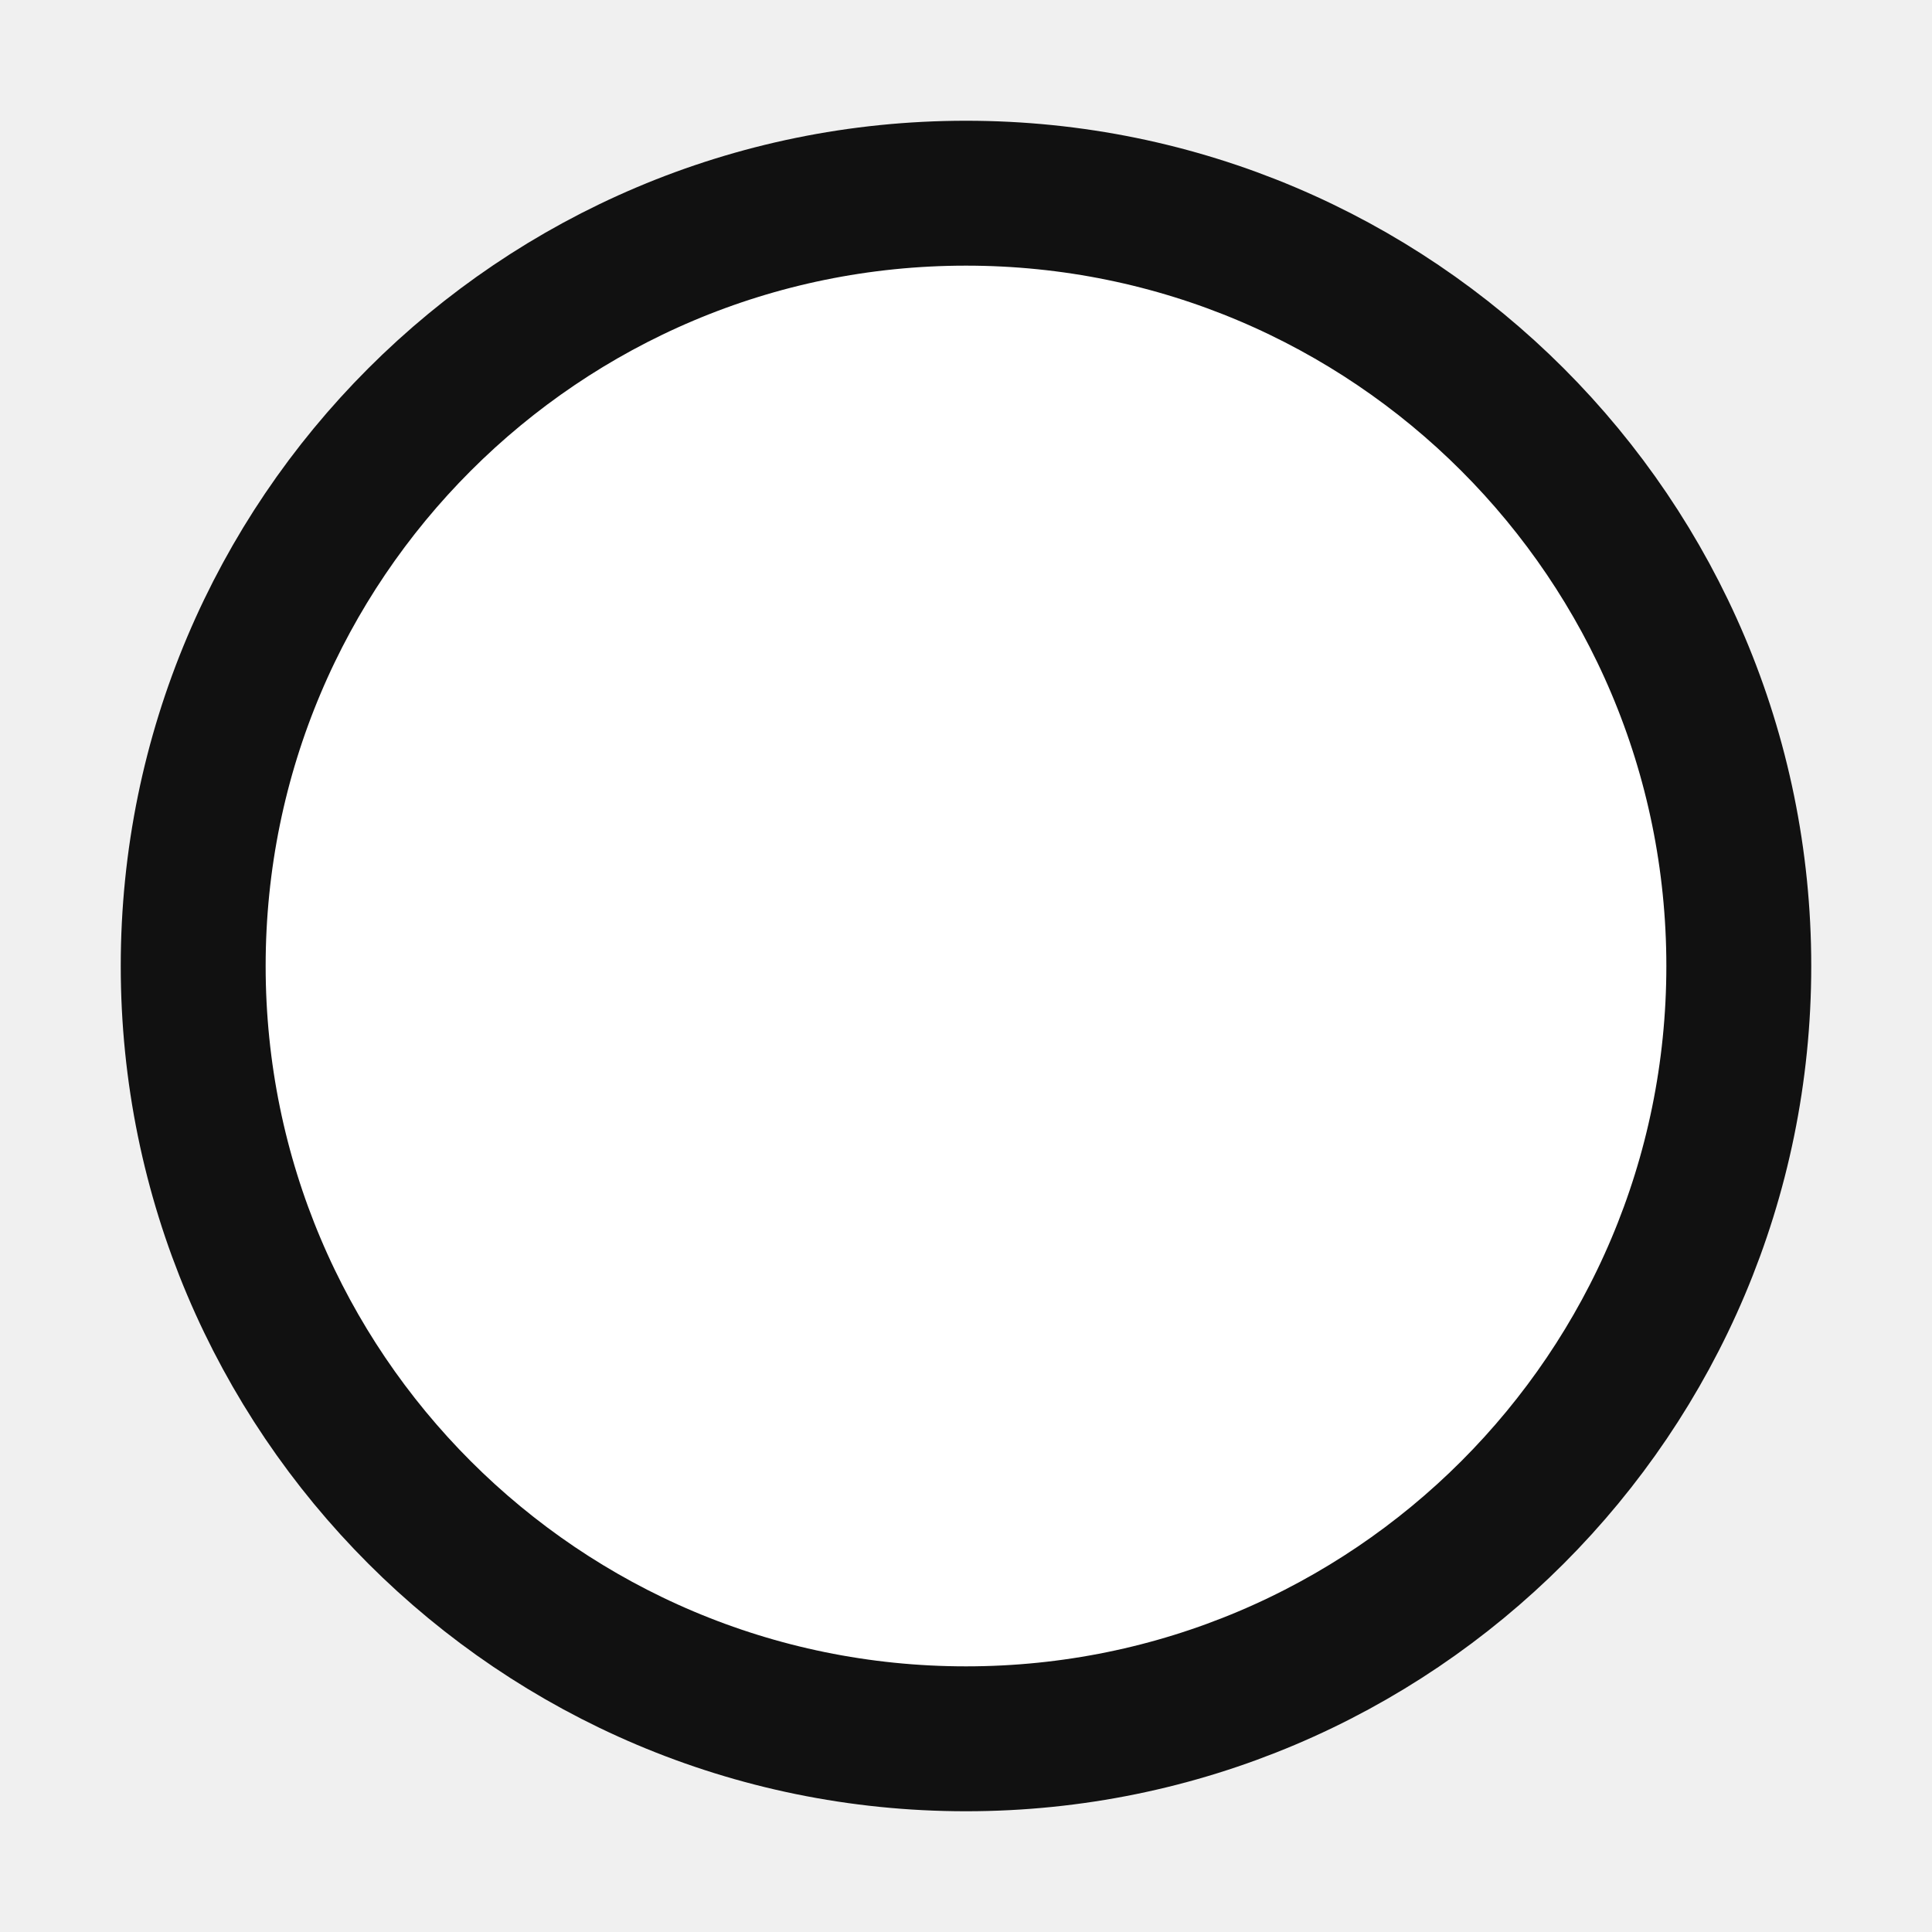
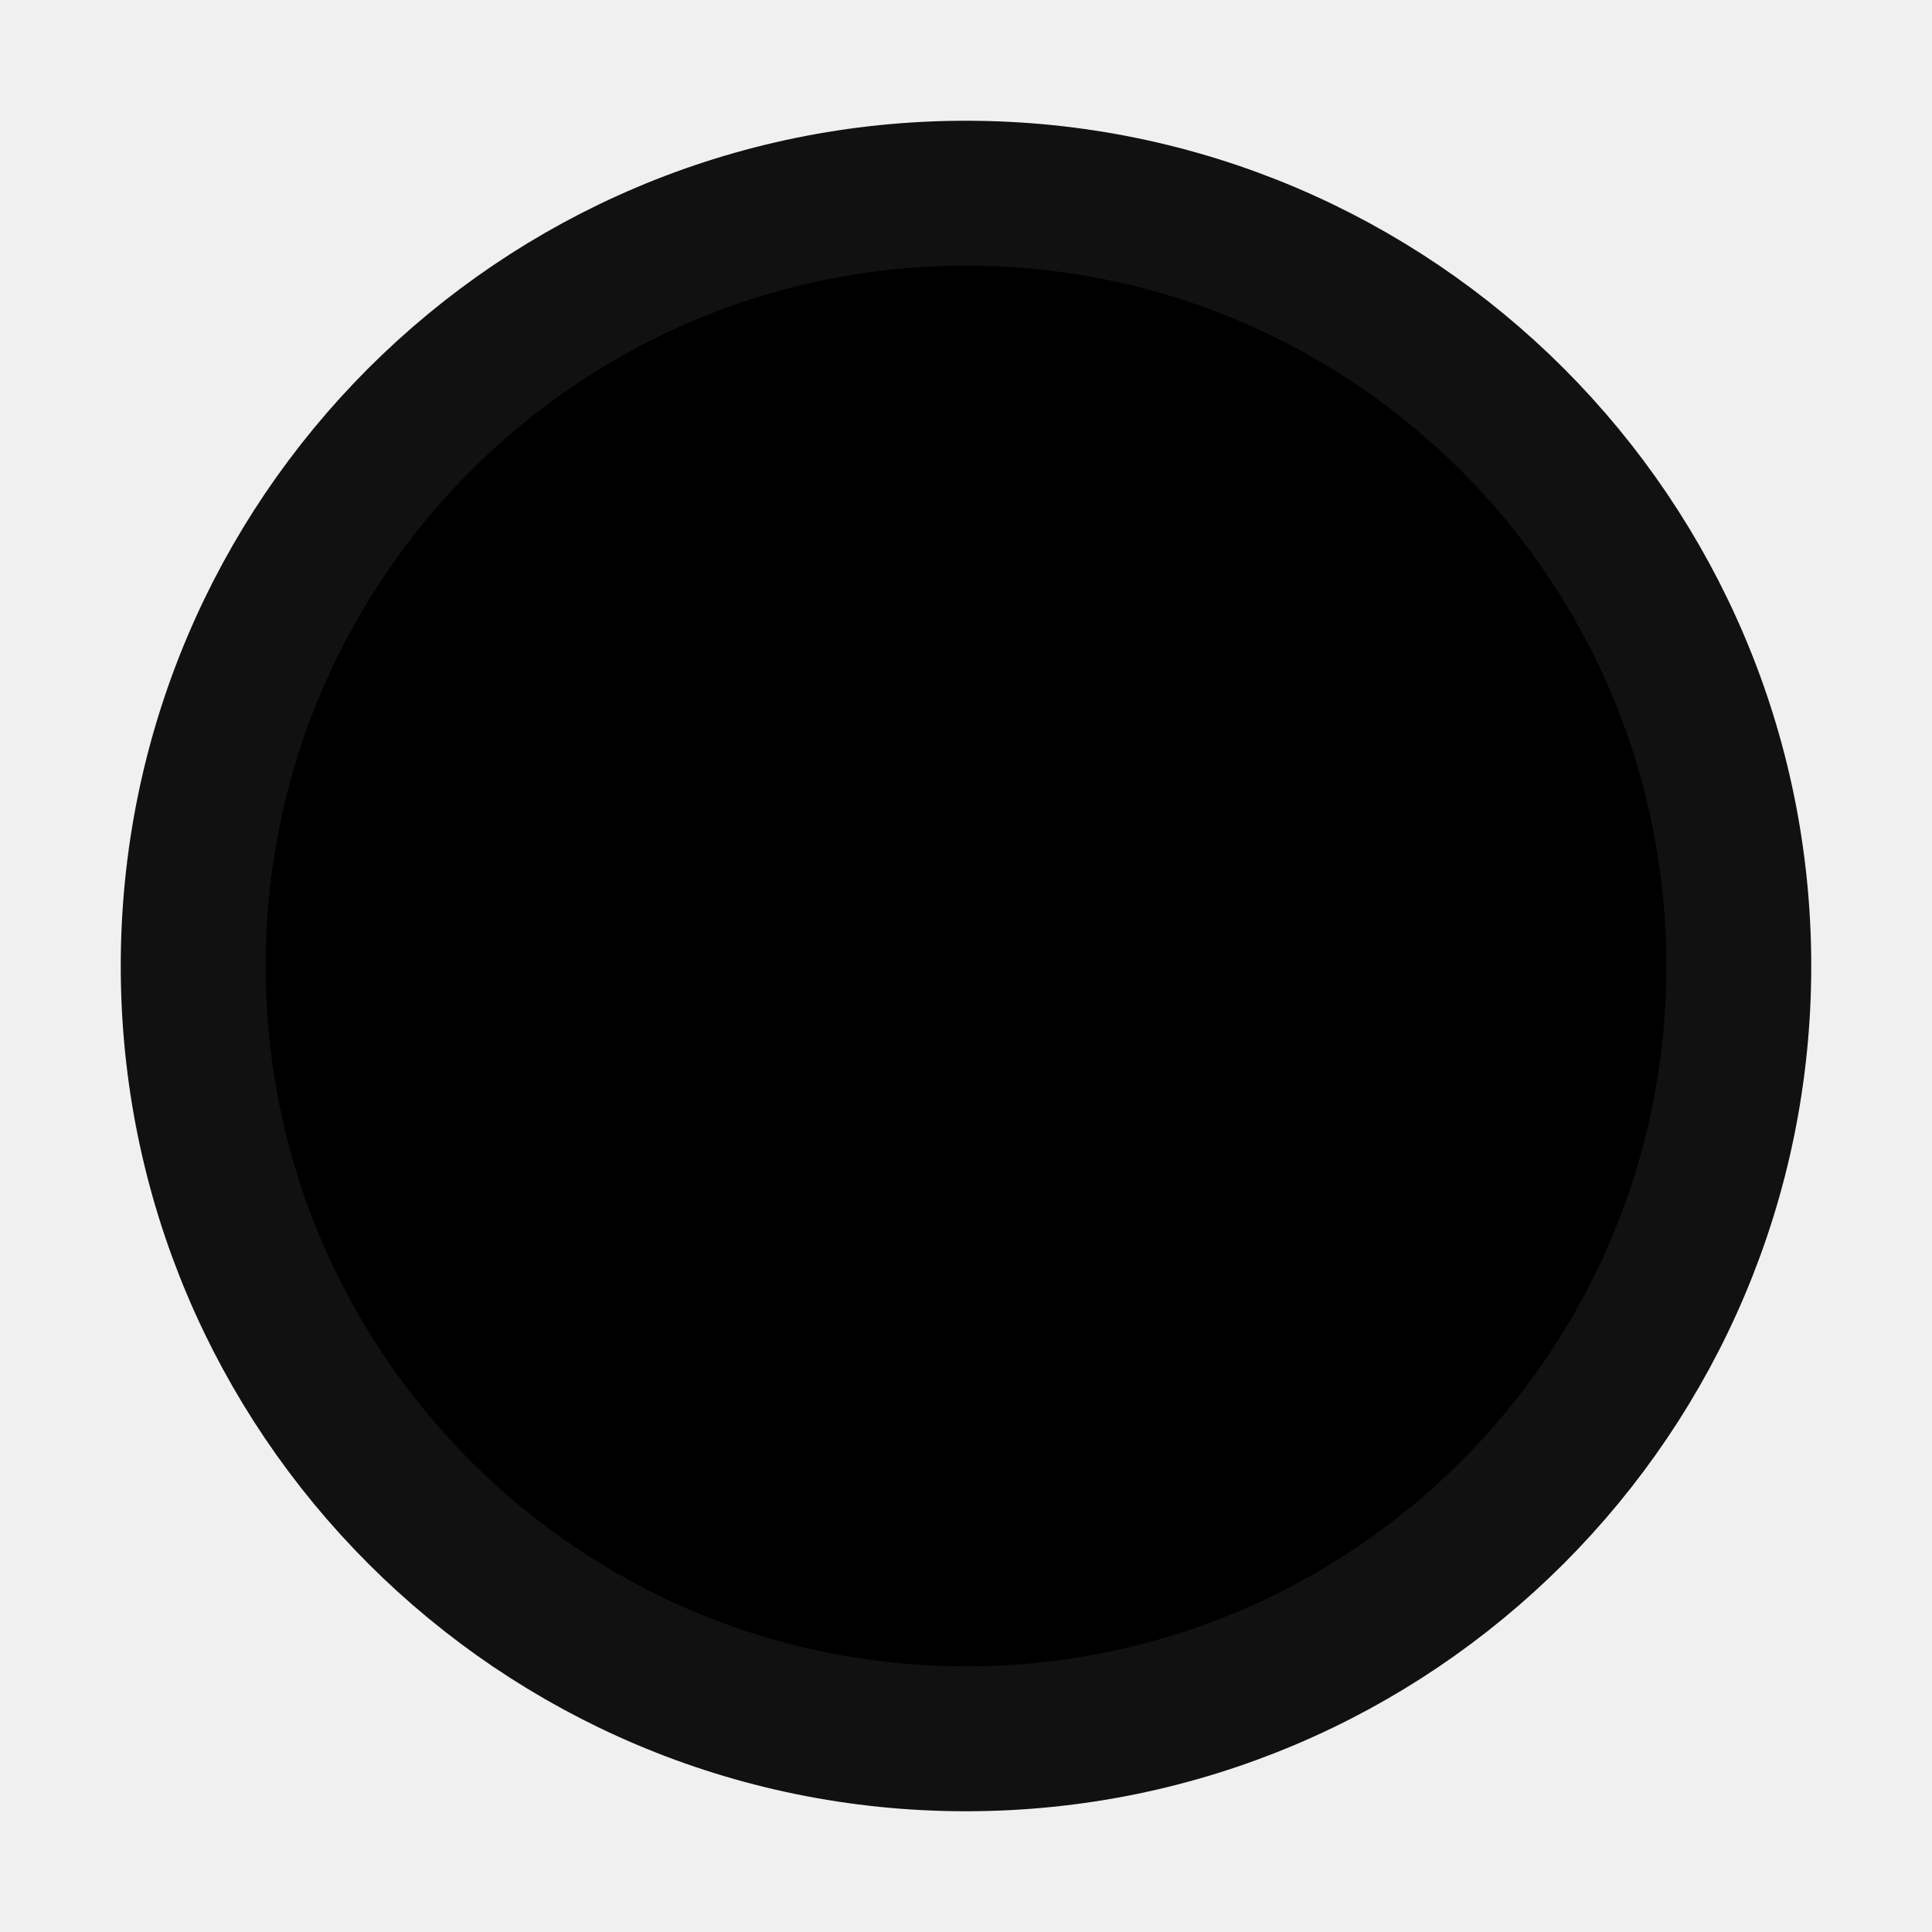
<svg xmlns="http://www.w3.org/2000/svg" width="20" height="20" viewBox="0 0 20 20" fill="none">
-   <circle cx="10" cy="10" r="8" stroke="#111" stroke-width="1.5" fill="#fff" />
+   <circle cx="10" cy="10" r="8" stroke="#111" stroke-width="1.5" fill="#000" />
</svg>
